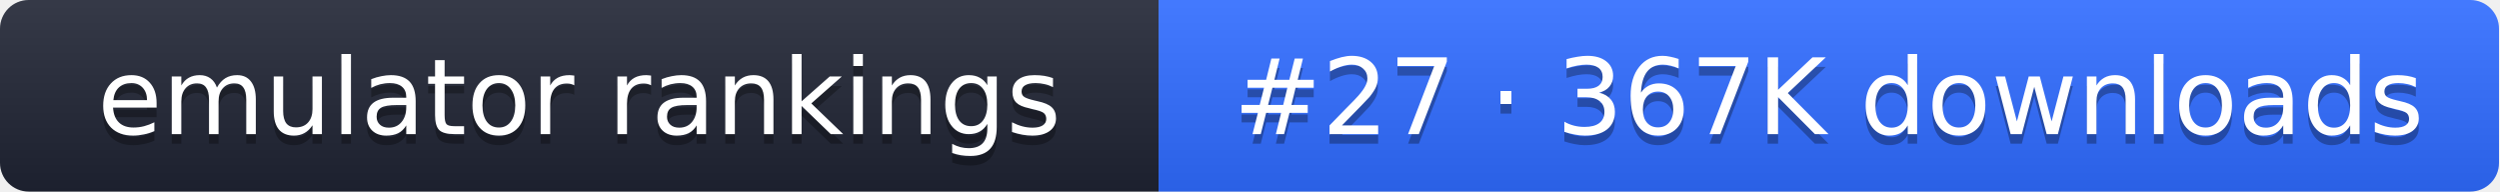
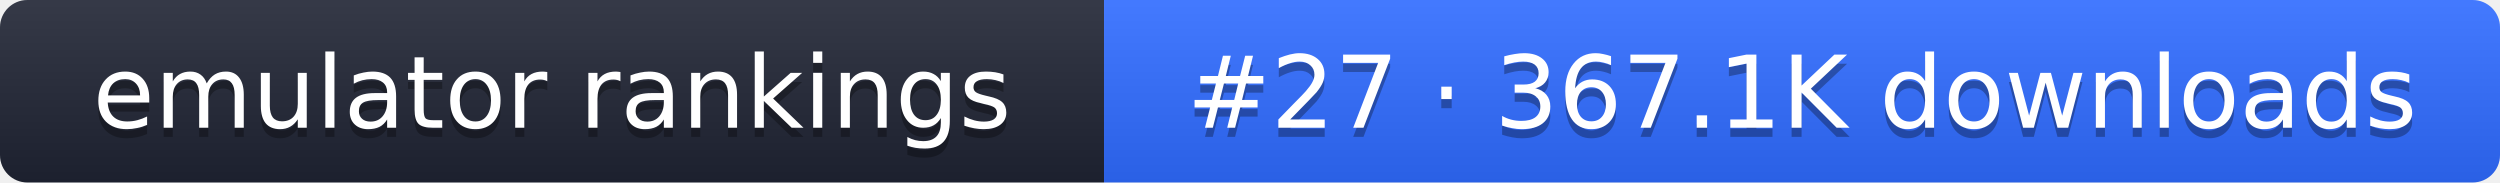
- <svg xmlns="http://www.w3.org/2000/svg" width="261" height="20" role="img" aria-label="emulator rankings: #27 · 367K downloads">
+ <svg xmlns="http://www.w3.org/2000/svg" width="274" height="20" role="img" aria-label="emulator rankings: #27 · 367.1K downloads">
  <linearGradient id="g" x2="0" y2="100%">
    <stop offset="0" stop-color="#fff" stop-opacity=".1" />
    <stop offset="1" stop-opacity=".1" />
  </linearGradient>
  <clipPath id="r">
-     <rect width="261" height="20" rx="3" fill="#fff" />
+     <rect width="274" height="20" rx="3" fill="#fff" />
  </clipPath>
  <g clip-path="url(#r)">
    <rect width="121" height="20" fill="#1f2433" />
-     <rect x="121" width="140" height="20" fill="#2f6bff" />
-     <rect width="261" height="20" fill="url(#g)" />
+     <rect x="121" width="153" height="20" fill="#2f6bff" />
+     <rect width="274" height="20" fill="url(#g)" />
  </g>
  <g fill="#fff" text-anchor="middle" font-family="Verdana,DejaVu Sans,sans-serif" font-size="11">
    <text x="60.5" y="15" fill="#010101" fill-opacity=".3">emulator rankings</text>
    <text x="60.5" y="14">emulator rankings</text>
-     <text x="191" y="15" fill="#010101" fill-opacity=".3">#27 · 367K downloads</text>
-     <text x="191" y="14">#27 · 367K downloads</text>
+     <text x="197.5" y="15" fill="#010101" fill-opacity=".3">#27 · 367.1K downloads</text>
+     <text x="197.5" y="14">#27 · 367.1K downloads</text>
  </g>
</svg>
